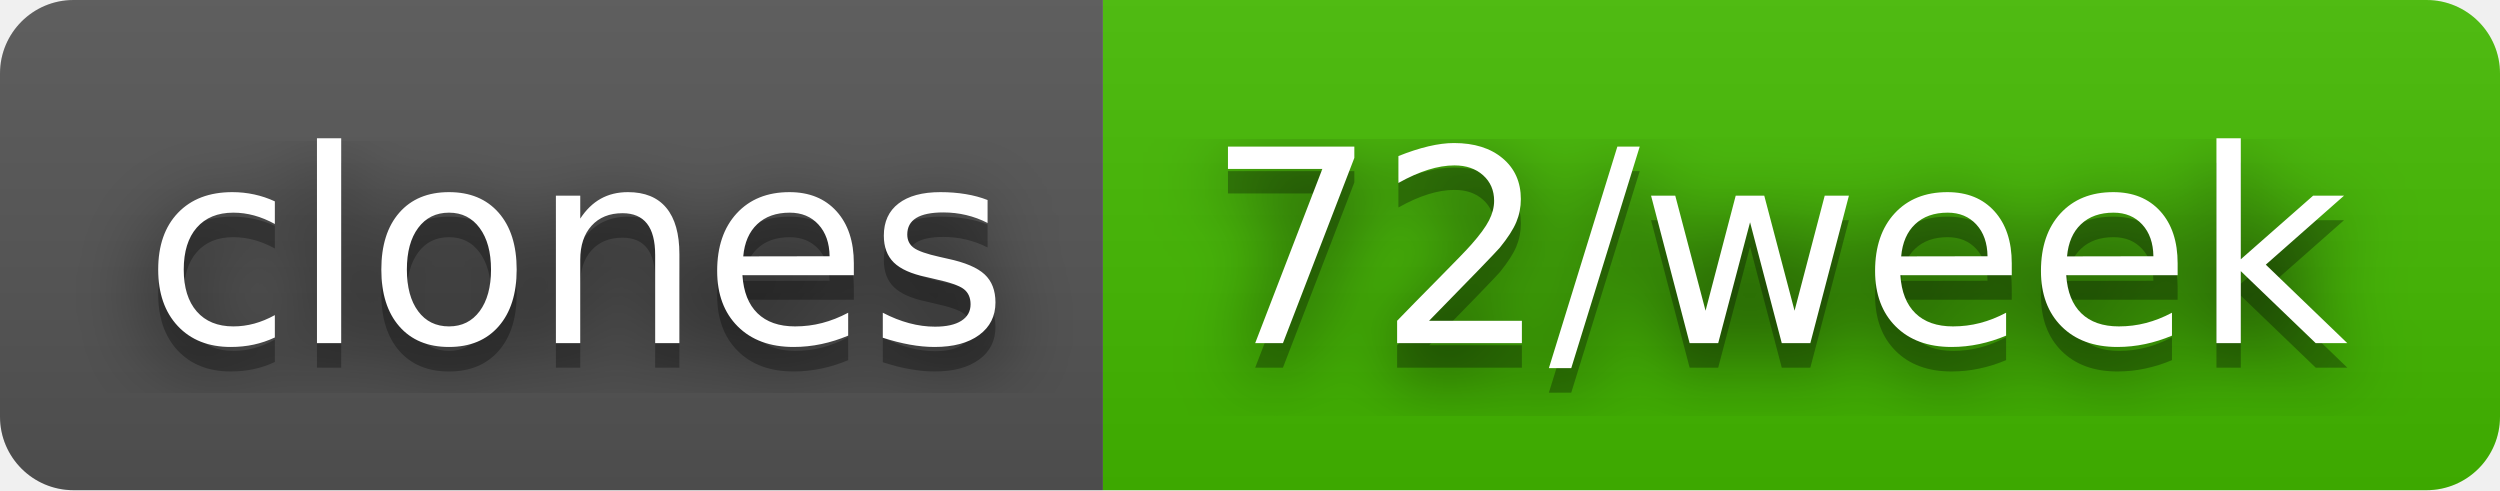
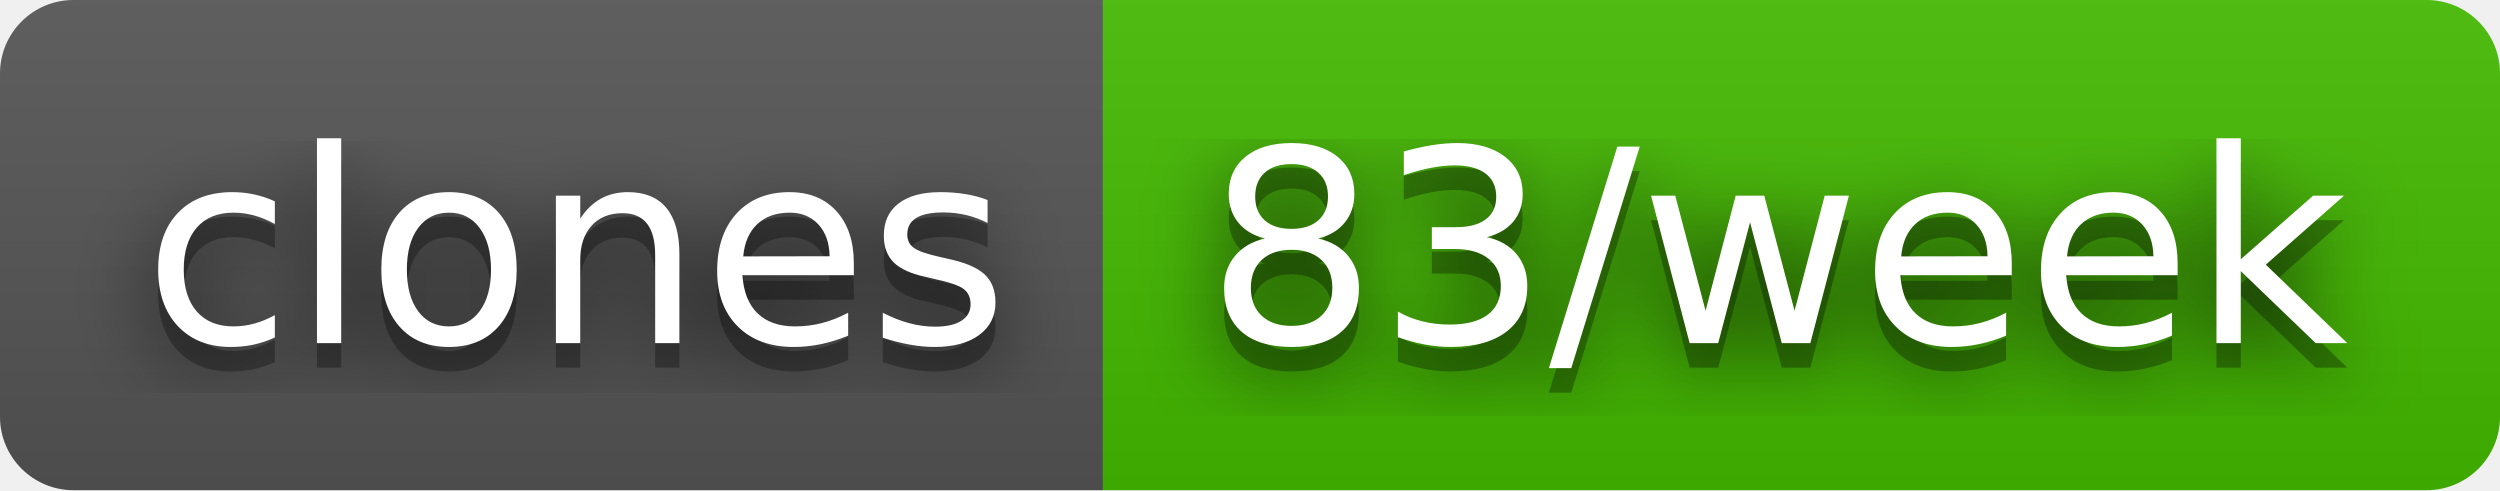
- <svg xmlns="http://www.w3.org/2000/svg" width="102" height="20" role="img" aria-label="clones: 72/week">
+ <svg xmlns="http://www.w3.org/2000/svg" width="102" height="20" role="img" aria-label="clones: 83/week">
  <filter id="blur">
    <feGaussianBlur stdDeviation="16" />
  </filter>
  <linearGradient id="s" x2="0" y2="100%">
    <stop offset="0" stop-color="#bbb" stop-opacity=".1" />
    <stop offset="1" stop-opacity=".1" />
  </linearGradient>
  <clipPath id="r">
    <rect width="102" height="20" rx="3" />
  </clipPath>
  <g clip-path="url(#r)">
    <rect width="45" height="20" fill="#555" />
    <rect x="45" width="57" height="20" fill="#4b0" />
    <rect width="102" height="20" fill="url(#s)" />
  </g>
  <g fill="#fff" text-anchor="middle" font-family="Verdana,Geneva,DejaVu Sans,sans-serif" text-rendering="geometricPrecision" font-size="110">
    <g transform="scale(.1)">
      <g aria-hidden="true" fill="#010101">
        <text x="235" y="150" fill-opacity=".8" filter="url(#blur)" textLength="350">clones</text>
        <text x="235" y="150" fill-opacity=".3" textLength="350">clones</text>
      </g>
      <text x="235" y="140" textLength="350">clones</text>
    </g>
    <g transform="scale(.1)">
      <g aria-hidden="true" fill="#010101">
-         <text x="725" y="150" fill-opacity=".8" filter="url(#blur)" textLength="470">72/week</text>
-         <text x="725" y="150" fill-opacity=".3" textLength="470">72/week</text>
+         <text x="725" y="150" fill-opacity=".8" filter="url(#blur)" textLength="470">83/week</text>
+         <text x="725" y="150" fill-opacity=".3" textLength="470">83/week</text>
      </g>
-       <text x="725" y="140" textLength="470">72/week</text>
+       <text x="725" y="140" textLength="470">83/week</text>
    </g>
  </g>
</svg>
